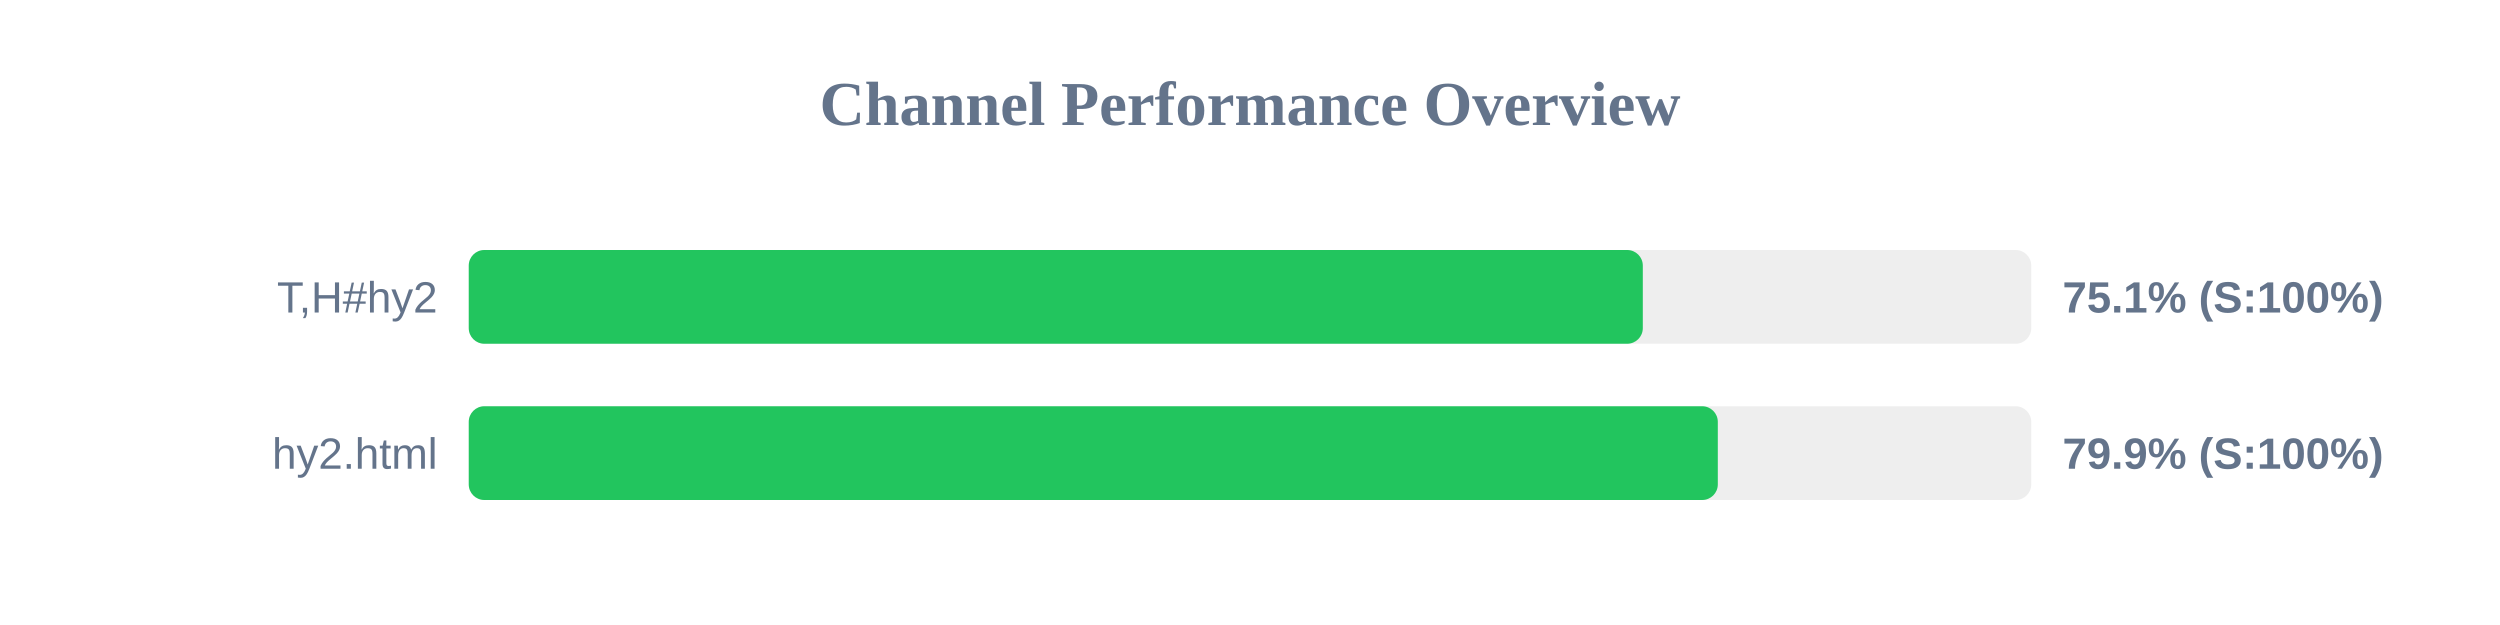
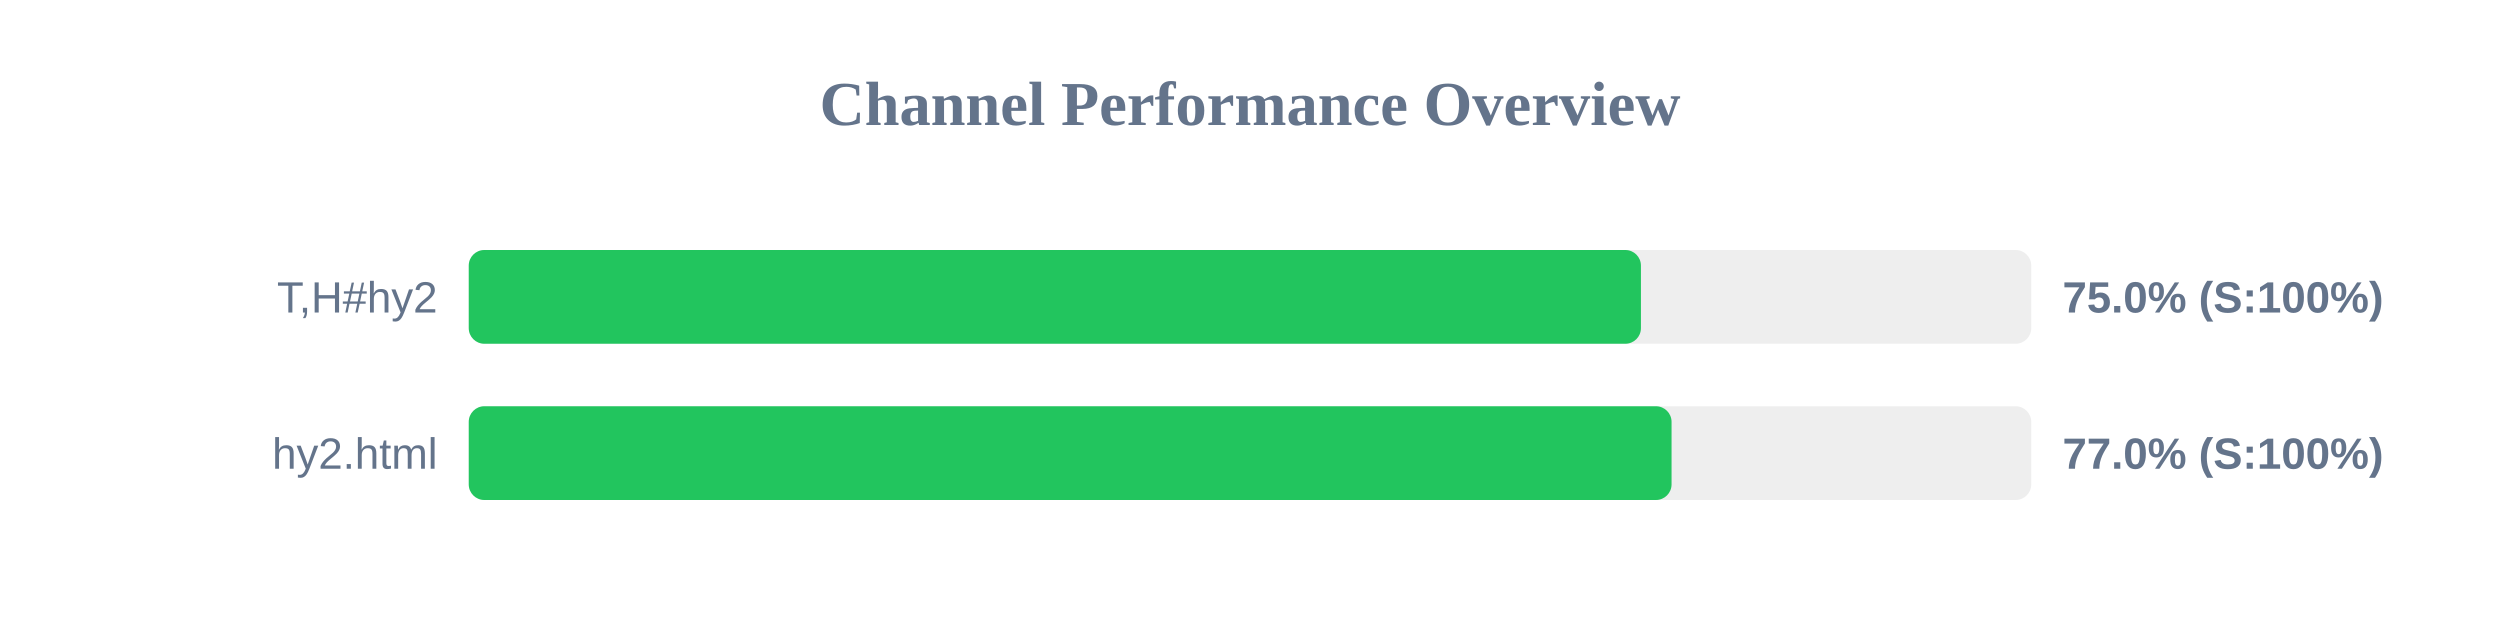
<svg xmlns="http://www.w3.org/2000/svg" width="800" height="200" version="1.1">
  <style>
        .row { font: 14px Arial; fill: #64748b; }
        .score { font: bold 14px Arial; fill: #64748b; }
    </style>
  <text x="400" y="40" text-anchor="middle" font-size="20px" font-weight="bold" fill="#64748b">Channel Performance Overview</text>
  <rect x="150" y="80" width="500" height="30" fill="#eee" rx="5" />
-   <rect x="150" y="80" width="375.7" height="30" fill="#22c55e" rx="5" />
+   <rect x="150" y="80" width="375.1" height="30" fill="#22c55e" rx="5" />
  <text x="140" y="100" text-anchor="end" class="row">T,H#hy2</text>
-   <text x="660" y="100" text-anchor="start" class="score">75.1% (S:100%)</text>
+   <text x="660" y="100" text-anchor="start" class="score">75.0% (S:100%)</text>
  <rect x="150" y="130" width="500" height="30" fill="#eee" rx="5" />
-   <rect x="150" y="130" width="399.7" height="30" fill="#22c55e" rx="5" />
+   <rect x="150" y="130" width="384.9" height="30" fill="#22c55e" rx="5" />
  <text x="140" y="150" text-anchor="end" class="row">hy2.html</text>
-   <text x="660" y="150" text-anchor="start" class="score">79.9% (S:100%)</text>
+   <text x="660" y="150" text-anchor="start" class="score">77.0% (S:100%)</text>
</svg>
